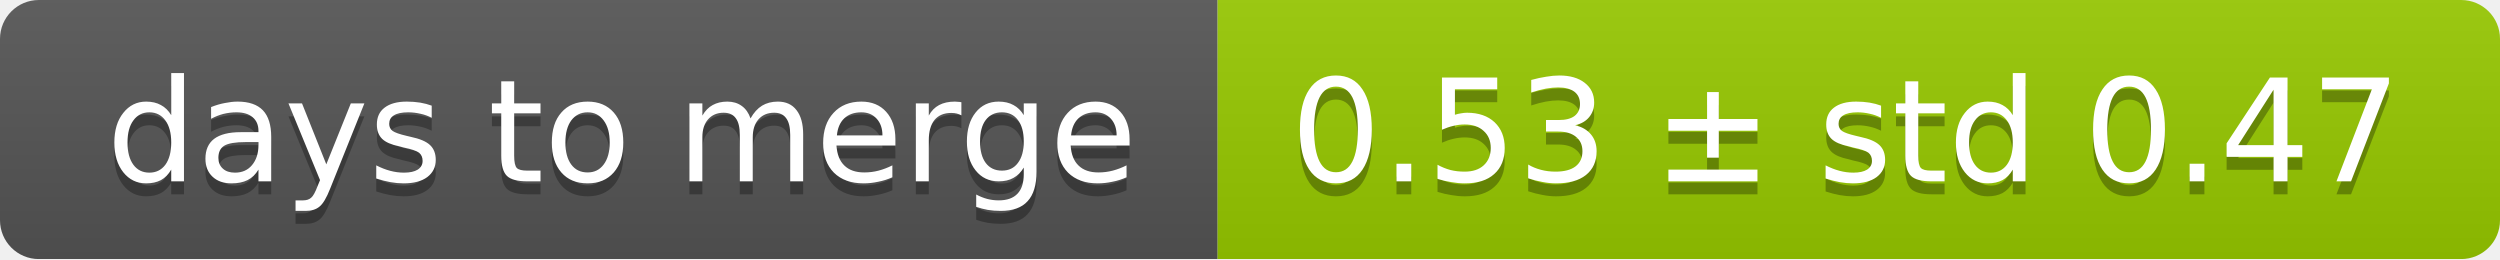
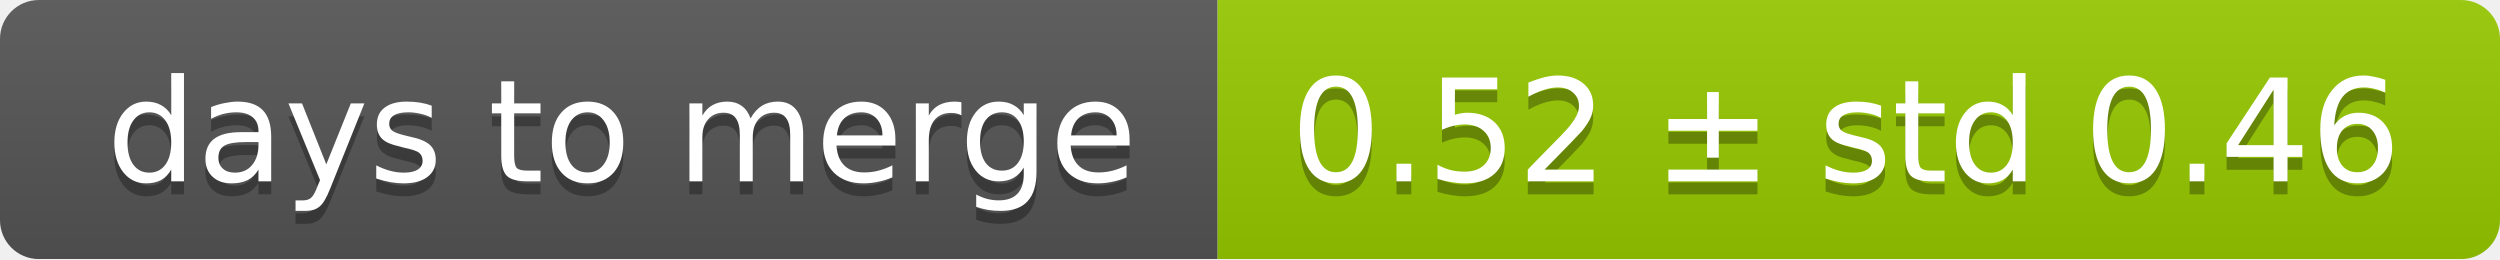
<svg xmlns="http://www.w3.org/2000/svg" width="193" height="20">
  <linearGradient id="smooth" x2="0" y2="100%">
    <stop offset="0" stop-color="#bbb" stop-opacity=".1" />
    <stop offset="1" stop-opacity=".1" />
  </linearGradient>
  <mask id="round">
    <rect width="193" height="20" rx="3" fill="#fff" />
  </mask>
  <g mask="url(#round)">
    <rect width="94" height="20" fill="#555" />
    <rect x="94" width="99" height="20" fill="#97ca00" />
    <rect width="193" height="20" fill="url(#smooth)" />
  </g>
  <g fill="#fff" text-anchor="middle" font-family="DejaVu Sans,Verdana,Geneva,sans-serif" font-size="11">
    <text x="48" y="15" fill="#010101" fill-opacity=".3">days to merge</text>
    <text x="48" y="14">days to merge</text>
-     <text x="142.5" y="15" fill="#010101" fill-opacity=".3">0.53 ± std 0.47</text>
-     <text x="142.5" y="14">0.53 ± std 0.47</text>
+     <text x="142.5" y="15" fill="#010101" fill-opacity=".3">0.52 ± std 0.46</text>
+     <text x="142.5" y="14">0.52 ± std 0.46</text>
  </g>
</svg>
